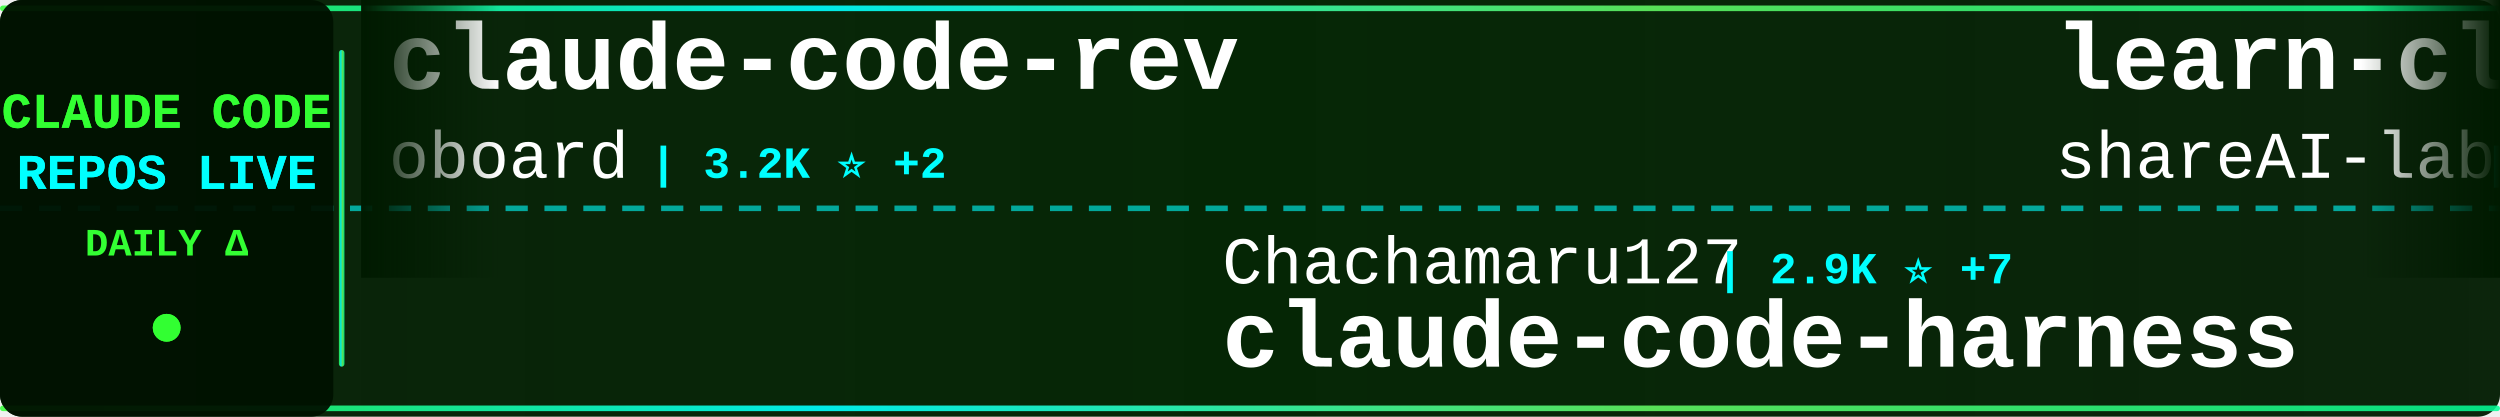
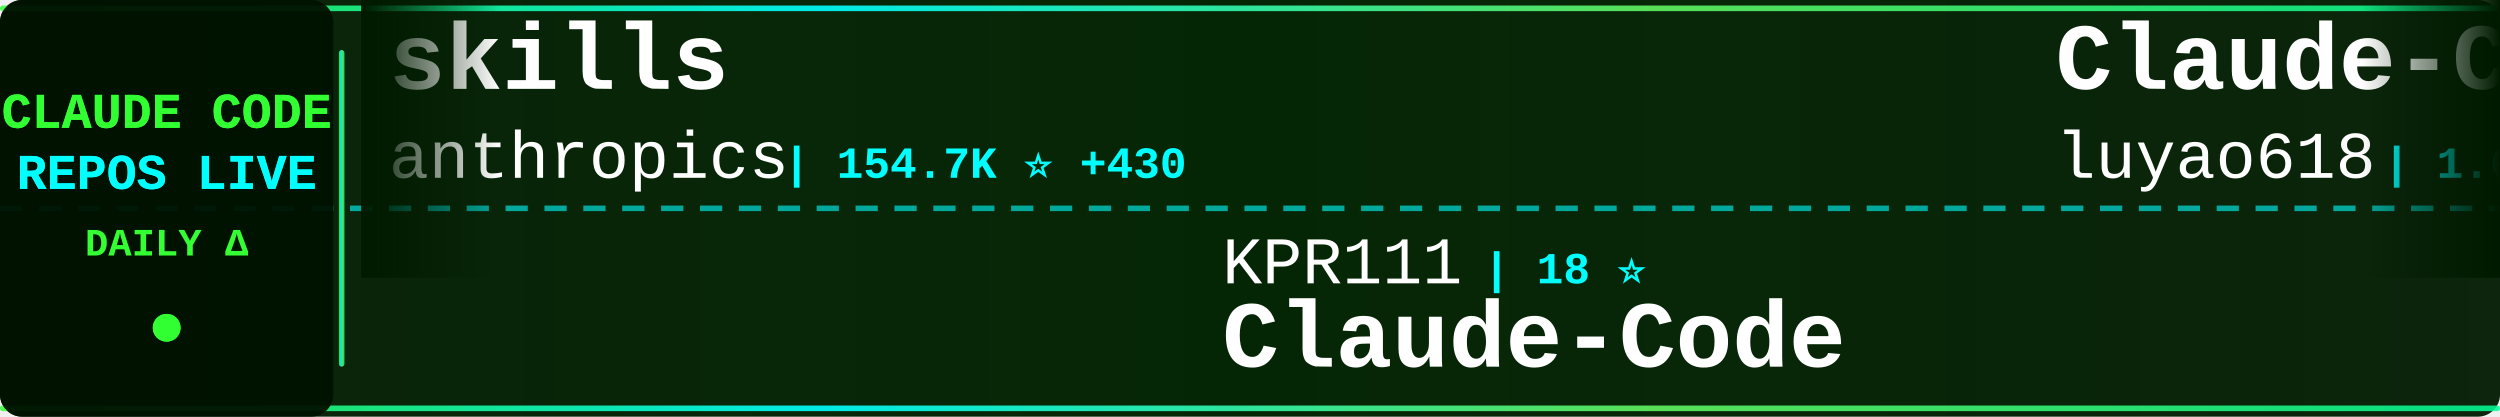
<svg xmlns="http://www.w3.org/2000/svg" width="900" height="150">
  <defs>
    <linearGradient id="tickerBg" x1="0%" y1="0%" x2="100%" y2="0%">
      <stop offset="0%" style="stop-color:#001a00;stop-opacity:0.95" />
      <stop offset="50%" style="stop-color:#002200;stop-opacity:0.98" />
      <stop offset="100%" style="stop-color:#001a00;stop-opacity:0.95" />
    </linearGradient>
    <linearGradient id="borderGrad" x1="0%" y1="0%" x2="100%" y2="0%">
      <stop offset="0%" style="stop-color:#33ff33;stop-opacity:0.85">
        <animate attributeName="stop-opacity" values="0.85;1;0.85" dur="2s" repeatCount="indefinite" />
      </stop>
      <stop offset="33%" style="stop-color:#00ffff;stop-opacity:0.9">
        <animate attributeName="stop-opacity" values="0.9;1;0.9" dur="2.2s" repeatCount="indefinite" />
      </stop>
      <stop offset="66%" style="stop-color:#66ff66;stop-opacity:0.85">
        <animate attributeName="stop-opacity" values="0.85;1;0.85" dur="1.8s" repeatCount="indefinite" />
      </stop>
      <stop offset="100%" style="stop-color:#00ff99;stop-opacity:0.85">
        <animate attributeName="stop-opacity" values="0.85;1;0.85" dur="2s" repeatCount="indefinite" />
      </stop>
    </linearGradient>
    <filter id="textGlow">
      <feGaussianBlur stdDeviation="0.1" result="coloredBlur" />
      <feMerge>
        <feMergeNode in="coloredBlur" />
        <feMergeNode in="SourceGraphic" />
      </feMerge>
    </filter>
    <filter id="metricGlow">
      <feGaussianBlur stdDeviation="0.2" result="coloredBlur" />
      <feMerge>
        <feMergeNode in="coloredBlur" />
        <feMergeNode in="SourceGraphic" />
      </feMerge>
    </filter>
    <linearGradient id="leftFade" x1="0%" y1="0%" x2="100%" y2="0%">
      <stop offset="0%" style="stop-color:#001a00;stop-opacity:1" />
      <stop offset="100%" style="stop-color:#001a00;stop-opacity:0" />
    </linearGradient>
    <linearGradient id="rightFade" x1="0%" y1="0%" x2="100%" y2="0%">
      <stop offset="0%" style="stop-color:#001a00;stop-opacity:0" />
      <stop offset="100%" style="stop-color:#001a00;stop-opacity:1" />
    </linearGradient>
  </defs>
  <rect width="900" height="150" fill="url(#tickerBg)" rx="8" />
  <rect x="0" y="2" width="900" height="2" fill="url(#borderGrad)" rx="1" />
  <rect x="0" y="146" width="900" height="2" fill="url(#borderGrad)" rx="1" />
  <line x1="0" y1="75" x2="900" y2="75" stroke="#00ffff" stroke-width="2" stroke-dasharray="8 6" opacity="0.6" />
  <rect x="0" y="0" width="120" height="150" fill="#001100" opacity="0.95" rx="8" />
  <text x="60" y="46" font-family="'Courier New', monospace" font-size="18" font-weight="bold" fill="#33ff33" text-anchor="middle" filter="url(#textGlow)">
    CLAUDE CODE
  </text>
  <text x="60" y="68" font-family="'Courier New', monospace" font-size="18" font-weight="bold" fill="#00ffff" text-anchor="middle" filter="url(#textGlow)">
    REPOS LIVE
  </text>
  <text x="60" y="92" font-family="'Courier New', monospace" font-size="14" font-weight="bold" fill="#33ff33" text-anchor="middle">
    DAILY Δ
  </text>
  <circle cx="60" cy="118" r="5" fill="#33ff33" filter="url(#metricGlow)">
    <animate attributeName="r" values="4;6;4" dur="1.5s" repeatCount="indefinite" />
    <animate attributeName="opacity" values="0.6;1;0.6" dur="1.5s" repeatCount="indefinite" />
  </circle>
  <rect x="122" y="18" width="2" height="114" fill="url(#borderGrad)" rx="1" />
  <clipPath id="tickerClip">
    <rect x="130" y="0" width="770" height="150" />
  </clipPath>
  <g clip-path="url(#tickerClip)">
    <g id="tickerItems">
      <animateTransform attributeName="transform" attributeType="XML" type="translate" from="0 0" to="-3000 0" dur="54s" repeatCount="indefinite" />
      <g transform="translate(0, 0)">
-         <text x="140" y="32" font-family="'Courier New', monospace" font-size="34" font-weight="bold" fill="#ffffff">claude-code-rev</text>
-         <text x="140" y="64" font-family="'Courier New', monospace" font-size="24" font-weight="normal" fill="#ffffff" opacity="1.0">oboard</text>
-         <text x="234" y="64" font-family="'Courier New', monospace" font-size="16" font-weight="bold" fill="#00ffff"> | 3.2K ⭐ +2</text>
+         <text x="140" y="32" font-family="'Courier New', monospace" font-size="34" font-weight="bold" fill="#ffffff">skills</text>
+         <text x="140" y="64" font-family="'Courier New', monospace" font-size="24" font-weight="normal" fill="#ffffff" opacity="1.0">anthropics</text>
+         <text x="282" y="64" font-family="'Courier New', monospace" font-size="16" font-weight="bold" fill="#00ffff"> | 154.7K ⭐ +430</text>
      </g>
      <g transform="translate(300, 0)">
-         <text x="140" y="102" font-family="'Courier New', monospace" font-size="24" font-weight="normal" fill="#ffffff" opacity="1.0">Chachamaru127</text>
-         <text x="318" y="102" font-family="'Courier New', monospace" font-size="16" font-weight="bold" fill="#00ffff"> | 2.9K ⭐ +7</text>
-         <text x="140" y="132" font-family="'Courier New', monospace" font-size="34" font-weight="bold" fill="#ffffff">claude-code-harness</text>
+         <text x="140" y="102" font-family="'Courier New', monospace" font-size="24" font-weight="normal" fill="#ffffff" opacity="1.0">KPR111</text>
+         <text x="234" y="102" font-family="'Courier New', monospace" font-size="16" font-weight="bold" fill="#00ffff"> | 18 ⭐</text>
+         <text x="140" y="132" font-family="'Courier New', monospace" font-size="34" font-weight="bold" fill="#ffffff">Claude-Code</text>
      </g>
      <g transform="translate(600, 0)">
-         <text x="140" y="32" font-family="'Courier New', monospace" font-size="34" font-weight="bold" fill="#ffffff">learn-claude-code</text>
-         <text x="140" y="64" font-family="'Courier New', monospace" font-size="24" font-weight="normal" fill="#ffffff" opacity="1.0">shareAI-lab</text>
-         <text x="294" y="64" font-family="'Courier New', monospace" font-size="16" font-weight="bold" fill="#00ffff"> | 68.2K ⭐ +192</text>
+         <text x="140" y="32" font-family="'Courier New', monospace" font-size="34" font-weight="bold" fill="#ffffff">Claude-Code-Source-Study</text>
+         <text x="140" y="64" font-family="'Courier New', monospace" font-size="24" font-weight="normal" fill="#ffffff" opacity="1.0">luyao618</text>
+         <text x="258" y="64" font-family="'Courier New', monospace" font-size="16" font-weight="bold" fill="#00ffff"> | 1.6K ⭐ +6</text>
      </g>
      <g transform="translate(900, 0)">
-         <text x="140" y="102" font-family="'Courier New', monospace" font-size="24" font-weight="normal" fill="#ffffff" opacity="1.0">feiskyer</text>
-         <text x="258" y="102" font-family="'Courier New', monospace" font-size="16" font-weight="bold" fill="#00ffff"> | 1.6K ⭐ +1</text>
-         <text x="140" y="132" font-family="'Courier New', monospace" font-size="34" font-weight="bold" fill="#ffffff">claude-code-settings</text>
+         <text x="140" y="102" font-family="'Courier New', monospace" font-size="24" font-weight="normal" fill="#ffffff" opacity="1.0">Windy3f3f3f3f</text>
+         <text x="318" y="102" font-family="'Courier New', monospace" font-size="16" font-weight="bold" fill="#00ffff"> | 1.5K ⭐ +5</text>
+         <text x="140" y="132" font-family="'Courier New', monospace" font-size="34" font-weight="bold" fill="#ffffff">claude-code-from-scratch</text>
      </g>
      <g transform="translate(1200, 0)">
-         <text x="140" y="32" font-family="'Courier New', monospace" font-size="34" font-weight="bold" fill="#ffffff">claude-code-analysis</text>
-         <text x="140" y="64" font-family="'Courier New', monospace" font-size="24" font-weight="normal" fill="#ffffff" opacity="1.0">liuup</text>
-         <text x="222" y="64" font-family="'Courier New', monospace" font-size="16" font-weight="bold" fill="#00ffff"> | 3.3K ⭐ +14</text>
+         <text x="140" y="32" font-family="'Courier New', monospace" font-size="34" font-weight="bold" fill="#ffffff">claude-coder</text>
+         <text x="140" y="64" font-family="'Courier New', monospace" font-size="24" font-weight="normal" fill="#ffffff" opacity="1.0">kodu-ai</text>
+         <text x="246" y="64" font-family="'Courier New', monospace" font-size="16" font-weight="bold" fill="#00ffff"> | 5.3K ⭐</text>
      </g>
      <g transform="translate(1500, 0)">
-         <text x="140" y="102" font-family="'Courier New', monospace" font-size="24" font-weight="normal" fill="#ffffff" opacity="1.0">huangjia2019</text>
-         <text x="306" y="102" font-family="'Courier New', monospace" font-size="16" font-weight="bold" fill="#00ffff"> | 879 ⭐ +5</text>
-         <text x="140" y="132" font-family="'Courier New', monospace" font-size="34" font-weight="bold" fill="#ffffff">claude-code-engineering</text>
+         <text x="140" y="102" font-family="'Courier New', monospace" font-size="24" font-weight="normal" fill="#ffffff" opacity="1.0">Pimzino</text>
+         <text x="246" y="102" font-family="'Courier New', monospace" font-size="16" font-weight="bold" fill="#00ffff"> | 3.8K ⭐ +1</text>
+         <text x="140" y="132" font-family="'Courier New', monospace" font-size="34" font-weight="bold" fill="#ffffff">claude-code-spec-workflo...</text>
      </g>
      <g transform="translate(1800, 0)">
-         <text x="140" y="32" font-family="'Courier New', monospace" font-size="34" font-weight="bold" fill="#ffffff">claude-code-webui</text>
-         <text x="140" y="64" font-family="'Courier New', monospace" font-size="24" font-weight="normal" fill="#ffffff" opacity="1.0">sugyan</text>
-         <text x="234" y="64" font-family="'Courier New', monospace" font-size="16" font-weight="bold" fill="#00ffff"> | 1.1K ⭐ +4</text>
+         <text x="140" y="32" font-family="'Courier New', monospace" font-size="34" font-weight="bold" fill="#ffffff">claude-code-rust</text>
+         <text x="140" y="64" font-family="'Courier New', monospace" font-size="24" font-weight="normal" fill="#ffffff" opacity="1.0">lorryjovens-hub</text>
+         <text x="342" y="64" font-family="'Courier New', monospace" font-size="16" font-weight="bold" fill="#00ffff"> | 1.6K ⭐ +1</text>
      </g>
      <g transform="translate(2100, 0)">
-         <text x="140" y="102" font-family="'Courier New', monospace" font-size="24" font-weight="normal" fill="#ffffff" opacity="1.0">Windy3f3f3f3f</text>
-         <text x="318" y="102" font-family="'Courier New', monospace" font-size="16" font-weight="bold" fill="#00ffff"> | 2.7K ⭐ +12</text>
-         <text x="140" y="132" font-family="'Courier New', monospace" font-size="34" font-weight="bold" fill="#ffffff">how-claude-code-works</text>
+         <text x="140" y="102" font-family="'Courier New', monospace" font-size="24" font-weight="normal" fill="#ffffff" opacity="1.0">zstmfhy</text>
+         <text x="246" y="102" font-family="'Courier New', monospace" font-size="16" font-weight="bold" fill="#00ffff"> | 190 ⭐</text>
+         <text x="140" y="132" font-family="'Courier New', monospace" font-size="34" font-weight="bold" fill="#ffffff">Claude-code</text>
      </g>
      <g transform="translate(2400, 0)">
-         <text x="140" y="32" font-family="'Courier New', monospace" font-size="34" font-weight="bold" fill="#ffffff">ClaudeCodeAgents</text>
-         <text x="140" y="64" font-family="'Courier New', monospace" font-size="24" font-weight="normal" fill="#ffffff" opacity="1.0">darcyegb</text>
-         <text x="258" y="64" font-family="'Courier New', monospace" font-size="16" font-weight="bold" fill="#00ffff"> | 732 ⭐</text>
+         <text x="140" y="32" font-family="'Courier New', monospace" font-size="34" font-weight="bold" fill="#ffffff">awesome-claude-code-tool...</text>
+         <text x="140" y="64" font-family="'Courier New', monospace" font-size="24" font-weight="normal" fill="#ffffff" opacity="1.0">rohitg00</text>
+         <text x="258" y="64" font-family="'Courier New', monospace" font-size="16" font-weight="bold" fill="#00ffff"> | 2.2K ⭐ +12</text>
      </g>
      <g transform="translate(2700, 0)">
-         <text x="140" y="102" font-family="'Courier New', monospace" font-size="24" font-weight="normal" fill="#ffffff" opacity="1.0">anthropics</text>
-         <text x="282" y="102" font-family="'Courier New', monospace" font-size="16" font-weight="bold" fill="#00ffff"> | 5.4K ⭐ +35</text>
-         <text x="140" y="132" font-family="'Courier New', monospace" font-size="34" font-weight="bold" fill="#ffffff">claude-code-security-rev...</text>
+         <text x="140" y="102" font-family="'Courier New', monospace" font-size="24" font-weight="normal" fill="#ffffff" opacity="1.0">Alishahryar1</text>
+         <text x="306" y="102" font-family="'Courier New', monospace" font-size="16" font-weight="bold" fill="#00ffff"> | 36.8K ⭐ +213</text>
+         <text x="140" y="132" font-family="'Courier New', monospace" font-size="34" font-weight="bold" fill="#ffffff">free-claude-code</text>
      </g>
      <g transform="translate(3000, 0)">
-         <text x="140" y="32" font-family="'Courier New', monospace" font-size="34" font-weight="bold" fill="#ffffff">claude-code-rev</text>
-         <text x="140" y="64" font-family="'Courier New', monospace" font-size="24" font-weight="normal" fill="#ffffff" opacity="1.0">oboard</text>
-         <text x="234" y="64" font-family="'Courier New', monospace" font-size="16" font-weight="bold" fill="#00ffff"> | 3.2K ⭐ +2</text>
+         <text x="140" y="32" font-family="'Courier New', monospace" font-size="34" font-weight="bold" fill="#ffffff">skills</text>
+         <text x="140" y="64" font-family="'Courier New', monospace" font-size="24" font-weight="normal" fill="#ffffff" opacity="1.0">anthropics</text>
+         <text x="282" y="64" font-family="'Courier New', monospace" font-size="16" font-weight="bold" fill="#00ffff"> | 154.7K ⭐ +430</text>
      </g>
      <g transform="translate(3300, 0)">
-         <text x="140" y="102" font-family="'Courier New', monospace" font-size="24" font-weight="normal" fill="#ffffff" opacity="1.0">Chachamaru127</text>
-         <text x="318" y="102" font-family="'Courier New', monospace" font-size="16" font-weight="bold" fill="#00ffff"> | 2.9K ⭐ +7</text>
-         <text x="140" y="132" font-family="'Courier New', monospace" font-size="34" font-weight="bold" fill="#ffffff">claude-code-harness</text>
+         <text x="140" y="102" font-family="'Courier New', monospace" font-size="24" font-weight="normal" fill="#ffffff" opacity="1.0">KPR111</text>
+         <text x="234" y="102" font-family="'Courier New', monospace" font-size="16" font-weight="bold" fill="#00ffff"> | 18 ⭐</text>
+         <text x="140" y="132" font-family="'Courier New', monospace" font-size="34" font-weight="bold" fill="#ffffff">Claude-Code</text>
      </g>
      <g transform="translate(3600, 0)">
-         <text x="140" y="32" font-family="'Courier New', monospace" font-size="34" font-weight="bold" fill="#ffffff">learn-claude-code</text>
-         <text x="140" y="64" font-family="'Courier New', monospace" font-size="24" font-weight="normal" fill="#ffffff" opacity="1.0">shareAI-lab</text>
-         <text x="294" y="64" font-family="'Courier New', monospace" font-size="16" font-weight="bold" fill="#00ffff"> | 68.2K ⭐ +192</text>
+         <text x="140" y="32" font-family="'Courier New', monospace" font-size="34" font-weight="bold" fill="#ffffff">Claude-Code-Source-Study</text>
+         <text x="140" y="64" font-family="'Courier New', monospace" font-size="24" font-weight="normal" fill="#ffffff" opacity="1.0">luyao618</text>
+         <text x="258" y="64" font-family="'Courier New', monospace" font-size="16" font-weight="bold" fill="#00ffff"> | 1.6K ⭐ +6</text>
      </g>
      <g transform="translate(3900, 0)">
-         <text x="140" y="102" font-family="'Courier New', monospace" font-size="24" font-weight="normal" fill="#ffffff" opacity="1.0">feiskyer</text>
-         <text x="258" y="102" font-family="'Courier New', monospace" font-size="16" font-weight="bold" fill="#00ffff"> | 1.6K ⭐ +1</text>
-         <text x="140" y="132" font-family="'Courier New', monospace" font-size="34" font-weight="bold" fill="#ffffff">claude-code-settings</text>
+         <text x="140" y="102" font-family="'Courier New', monospace" font-size="24" font-weight="normal" fill="#ffffff" opacity="1.0">Windy3f3f3f3f</text>
+         <text x="318" y="102" font-family="'Courier New', monospace" font-size="16" font-weight="bold" fill="#00ffff"> | 1.5K ⭐ +5</text>
+         <text x="140" y="132" font-family="'Courier New', monospace" font-size="34" font-weight="bold" fill="#ffffff">claude-code-from-scratch</text>
      </g>
    </g>
  </g>
  <rect x="130" y="0" width="50" height="100" fill="url(#leftFade)" />
  <rect x="850" y="0" width="50" height="100" fill="url(#rightFade)" />
</svg>
